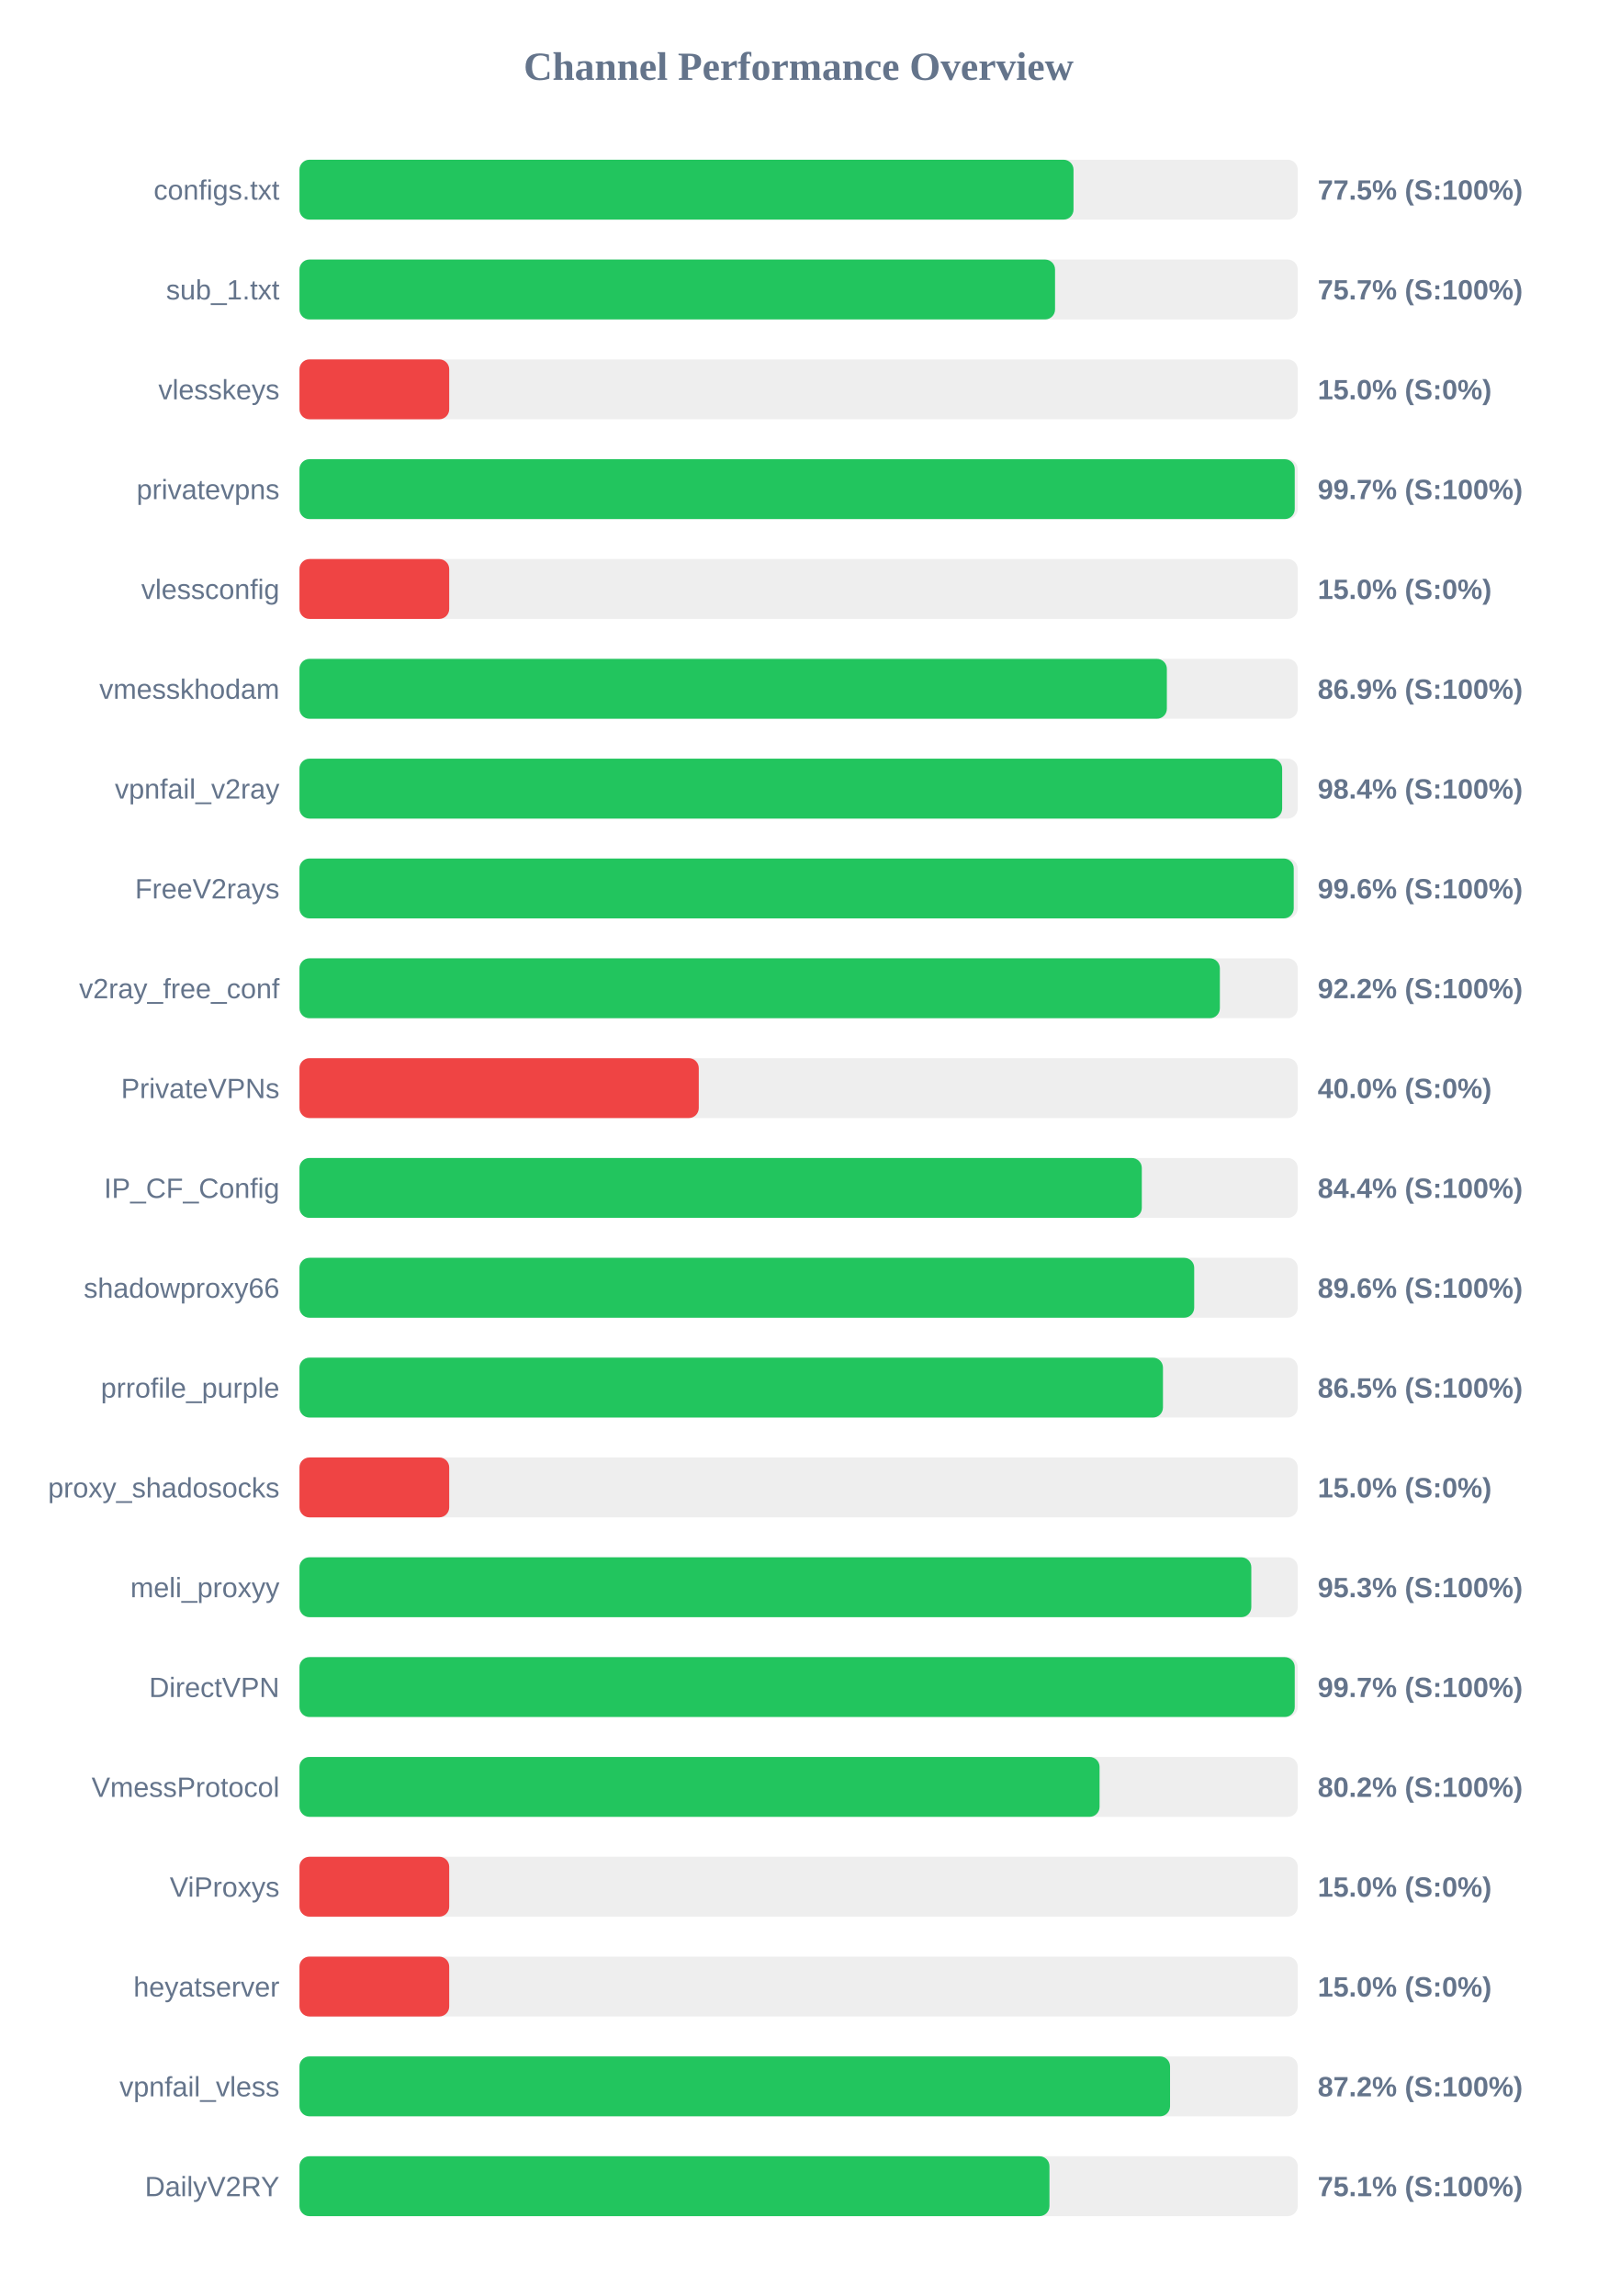
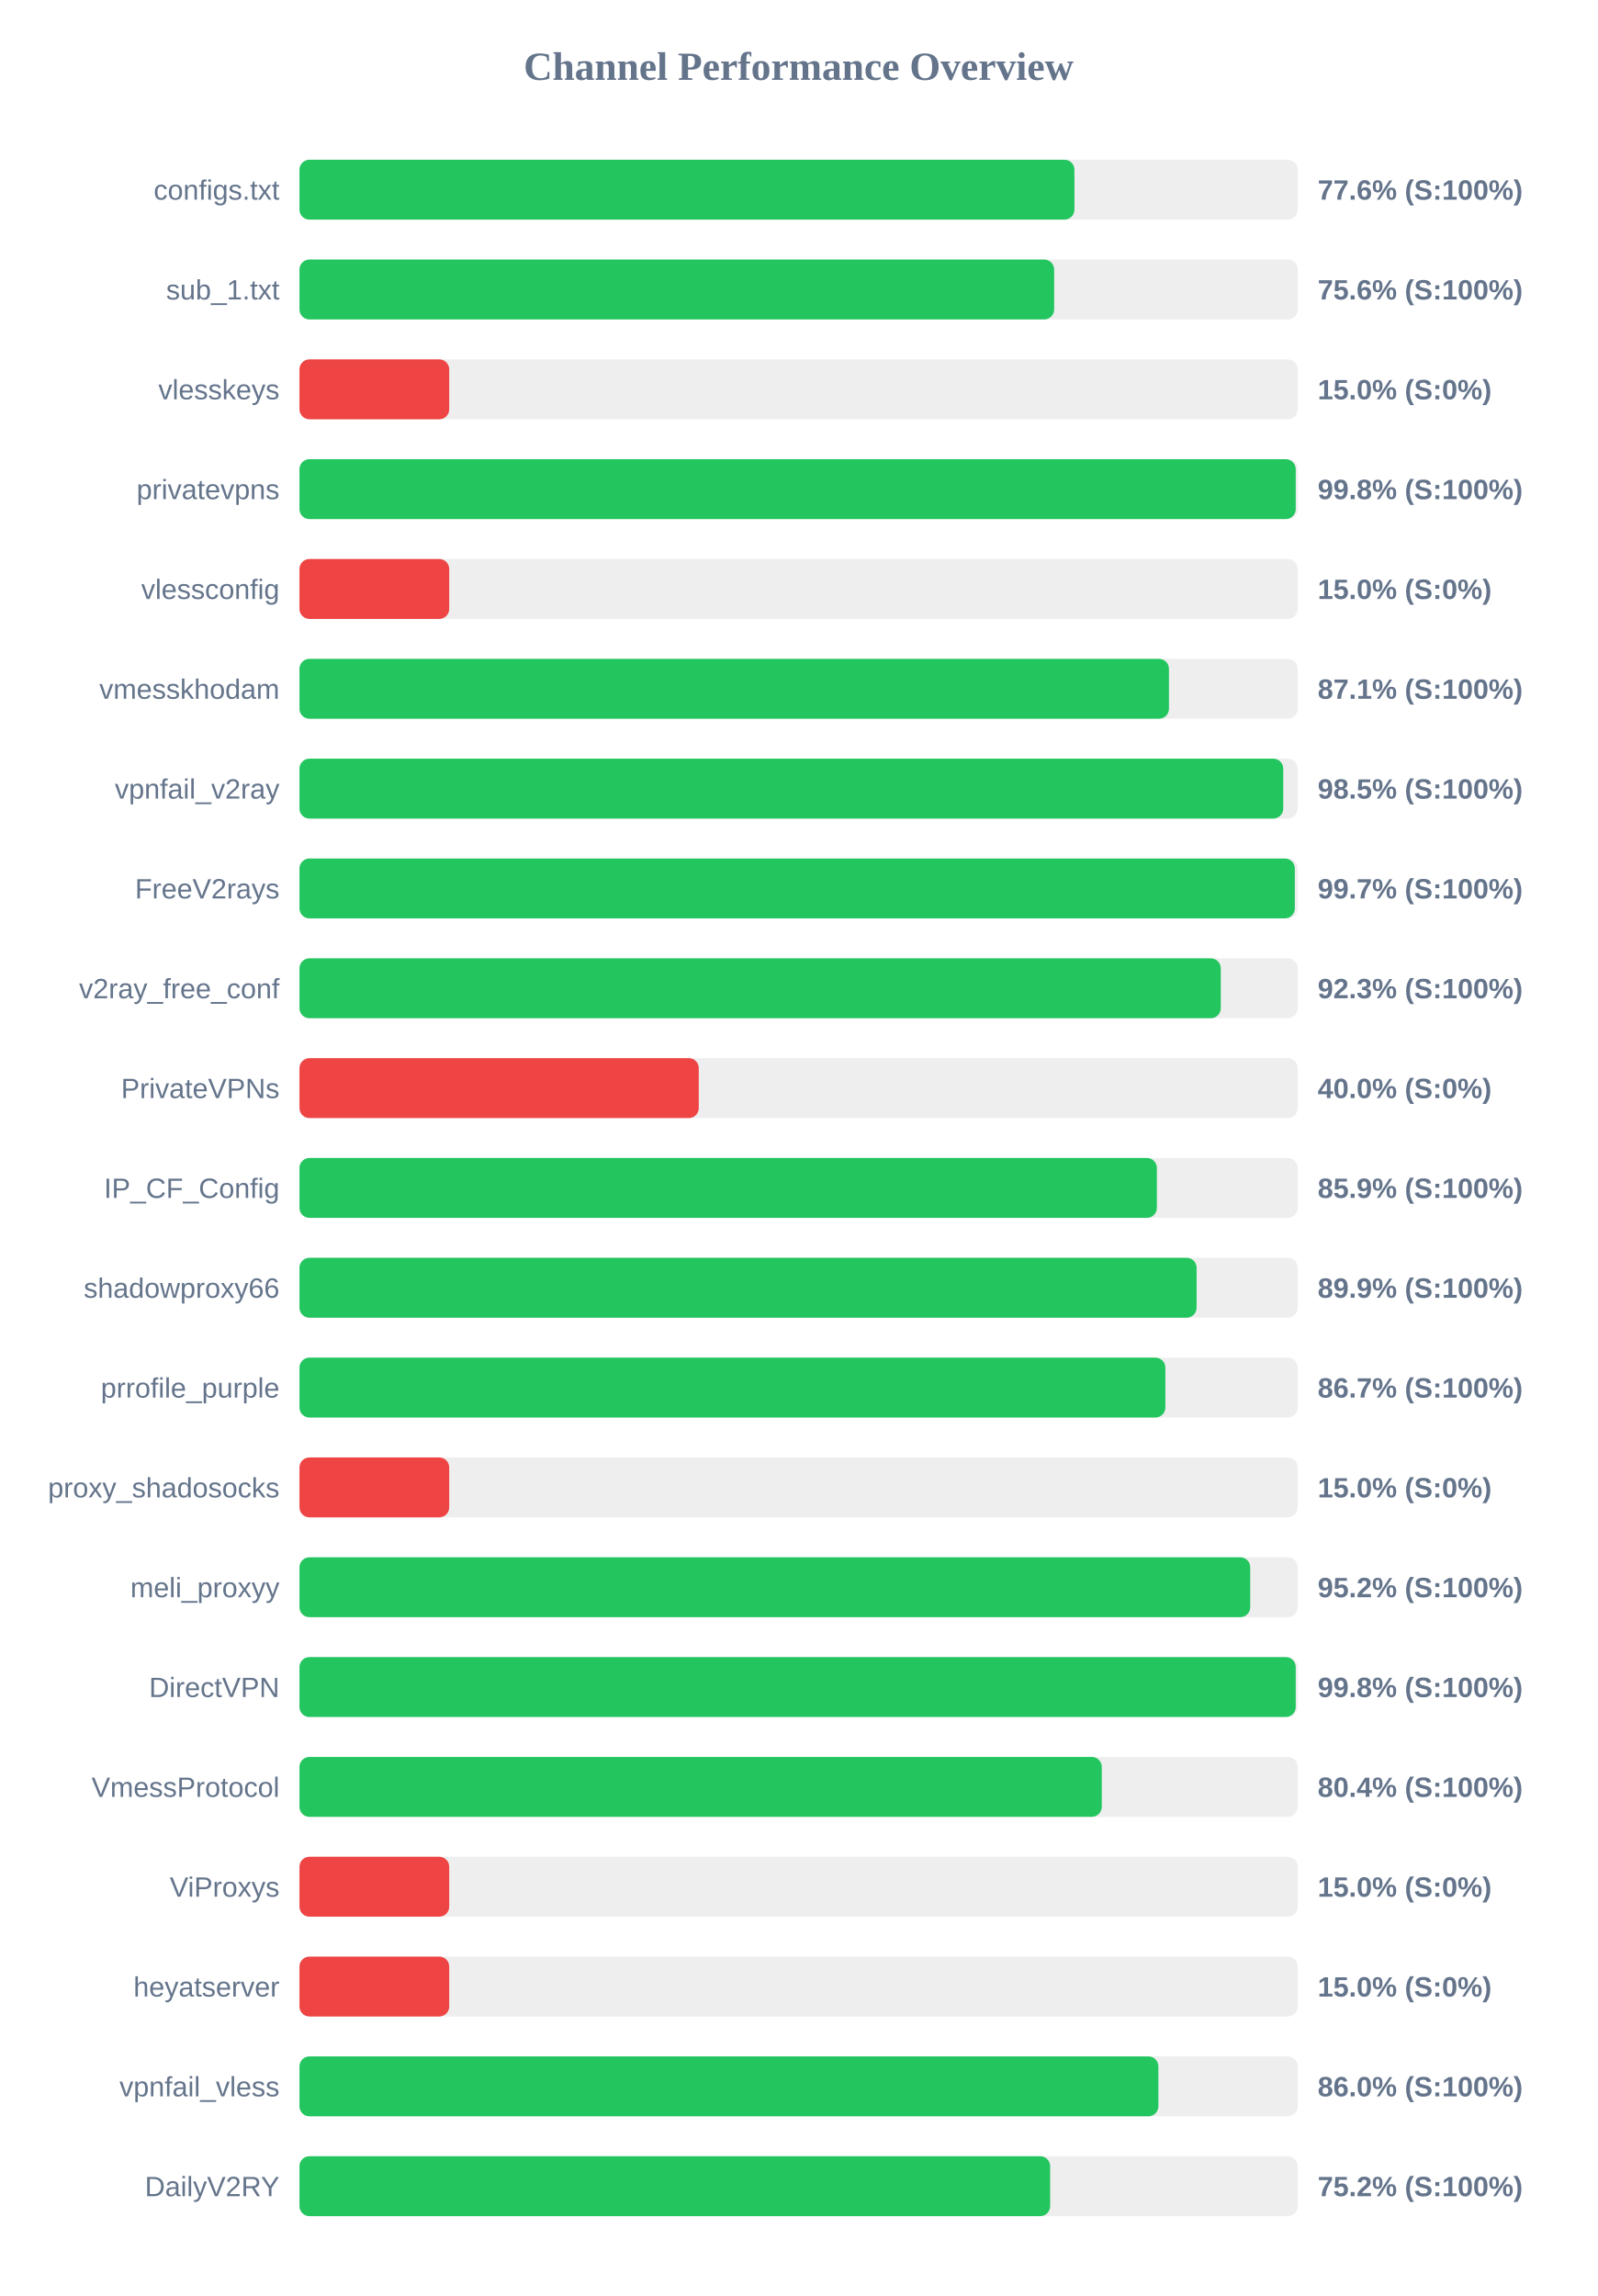
<svg xmlns="http://www.w3.org/2000/svg" width="800" height="1150" version="1.1">
  <style>
        .row { font: 14px Arial; fill: #64748b; }
        .score { font: bold 14px Arial; fill: #64748b; }
    </style>
  <text x="400" y="40" text-anchor="middle" font-size="20px" font-weight="bold" fill="#64748b">Channel Performance Overview</text>
  <rect x="150" y="80" width="500" height="30" fill="#eee" rx="5" />
-   <rect x="150" y="80" width="387.7" height="30" fill="#22c55e" rx="5" />
+   <rect x="150" y="80" width="388.15" height="30" fill="#22c55e" rx="5" />
  <text x="140" y="100" text-anchor="end" class="row">configs.txt</text>
-   <text x="660" y="100" text-anchor="start" class="score">77.5% (S:100%)</text>
+   <text x="660" y="100" text-anchor="start" class="score">77.6% (S:100%)</text>
  <rect x="150" y="130" width="500" height="30" fill="#eee" rx="5" />
-   <rect x="150" y="130" width="378.45" height="30" fill="#22c55e" rx="5" />
+   <rect x="150" y="130" width="378.0" height="30" fill="#22c55e" rx="5" />
  <text x="140" y="150" text-anchor="end" class="row">sub_1.txt</text>
-   <text x="660" y="150" text-anchor="start" class="score">75.7% (S:100%)</text>
+   <text x="660" y="150" text-anchor="start" class="score">75.6% (S:100%)</text>
  <rect x="150" y="180" width="500" height="30" fill="#eee" rx="5" />
  <rect x="150" y="180" width="75.0" height="30" fill="#ef4444" rx="5" />
  <text x="140" y="200" text-anchor="end" class="row">vlesskeys</text>
  <text x="660" y="200" text-anchor="start" class="score">15.0% (S:0%)</text>
  <rect x="150" y="230" width="500" height="30" fill="#eee" rx="5" />
-   <rect x="150" y="230" width="498.5" height="30" fill="#22c55e" rx="5" />
+   <rect x="150" y="230" width="499.0" height="30" fill="#22c55e" rx="5" />
  <text x="140" y="250" text-anchor="end" class="row">privatevpns</text>
-   <text x="660" y="250" text-anchor="start" class="score">99.7% (S:100%)</text>
+   <text x="660" y="250" text-anchor="start" class="score">99.8% (S:100%)</text>
  <rect x="150" y="280" width="500" height="30" fill="#eee" rx="5" />
  <rect x="150" y="280" width="75.0" height="30" fill="#ef4444" rx="5" />
  <text x="140" y="300" text-anchor="end" class="row">vlessconfig</text>
  <text x="660" y="300" text-anchor="start" class="score">15.0% (S:0%)</text>
  <rect x="150" y="330" width="500" height="30" fill="#eee" rx="5" />
-   <rect x="150" y="330" width="434.45" height="30" fill="#22c55e" rx="5" />
+   <rect x="150" y="330" width="435.5" height="30" fill="#22c55e" rx="5" />
  <text x="140" y="350" text-anchor="end" class="row">vmesskhodam</text>
-   <text x="660" y="350" text-anchor="start" class="score">86.9% (S:100%)</text>
+   <text x="660" y="350" text-anchor="start" class="score">87.1% (S:100%)</text>
  <rect x="150" y="380" width="500" height="30" fill="#eee" rx="5" />
-   <rect x="150" y="380" width="492.2" height="30" fill="#22c55e" rx="5" />
+   <rect x="150" y="380" width="492.75" height="30" fill="#22c55e" rx="5" />
  <text x="140" y="400" text-anchor="end" class="row">vpnfail_v2ray</text>
-   <text x="660" y="400" text-anchor="start" class="score">98.4% (S:100%)</text>
+   <text x="660" y="400" text-anchor="start" class="score">98.5% (S:100%)</text>
  <rect x="150" y="430" width="500" height="30" fill="#eee" rx="5" />
-   <rect x="150" y="430" width="498.0" height="30" fill="#22c55e" rx="5" />
+   <rect x="150" y="430" width="498.55" height="30" fill="#22c55e" rx="5" />
  <text x="140" y="450" text-anchor="end" class="row">FreeV2rays</text>
-   <text x="660" y="450" text-anchor="start" class="score">99.6% (S:100%)</text>
+   <text x="660" y="450" text-anchor="start" class="score">99.7% (S:100%)</text>
  <rect x="150" y="480" width="500" height="30" fill="#eee" rx="5" />
-   <rect x="150" y="480" width="461.0" height="30" fill="#22c55e" rx="5" />
+   <rect x="150" y="480" width="461.45" height="30" fill="#22c55e" rx="5" />
  <text x="140" y="500" text-anchor="end" class="row">v2ray_free_conf</text>
-   <text x="660" y="500" text-anchor="start" class="score">92.2% (S:100%)</text>
+   <text x="660" y="500" text-anchor="start" class="score">92.3% (S:100%)</text>
  <rect x="150" y="530" width="500" height="30" fill="#eee" rx="5" />
  <rect x="150" y="530" width="200.0" height="30" fill="#ef4444" rx="5" />
  <text x="140" y="550" text-anchor="end" class="row">PrivateVPNs</text>
  <text x="660" y="550" text-anchor="start" class="score">40.0% (S:0%)</text>
  <rect x="150" y="580" width="500" height="30" fill="#eee" rx="5" />
-   <rect x="150" y="580" width="421.9" height="30" fill="#22c55e" rx="5" />
+   <rect x="150" y="580" width="429.45" height="30" fill="#22c55e" rx="5" />
  <text x="140" y="600" text-anchor="end" class="row">IP_CF_Config</text>
-   <text x="660" y="600" text-anchor="start" class="score">84.4% (S:100%)</text>
+   <text x="660" y="600" text-anchor="start" class="score">85.9% (S:100%)</text>
  <rect x="150" y="630" width="500" height="30" fill="#eee" rx="5" />
-   <rect x="150" y="630" width="448.15" height="30" fill="#22c55e" rx="5" />
+   <rect x="150" y="630" width="449.35" height="30" fill="#22c55e" rx="5" />
  <text x="140" y="650" text-anchor="end" class="row">shadowproxy66</text>
-   <text x="660" y="650" text-anchor="start" class="score">89.6% (S:100%)</text>
+   <text x="660" y="650" text-anchor="start" class="score">89.9% (S:100%)</text>
  <rect x="150" y="680" width="500" height="30" fill="#eee" rx="5" />
-   <rect x="150" y="680" width="432.5" height="30" fill="#22c55e" rx="5" />
+   <rect x="150" y="680" width="433.7" height="30" fill="#22c55e" rx="5" />
  <text x="140" y="700" text-anchor="end" class="row">prrofile_purple</text>
-   <text x="660" y="700" text-anchor="start" class="score">86.5% (S:100%)</text>
+   <text x="660" y="700" text-anchor="start" class="score">86.7% (S:100%)</text>
  <rect x="150" y="730" width="500" height="30" fill="#eee" rx="5" />
  <rect x="150" y="730" width="75.0" height="30" fill="#ef4444" rx="5" />
  <text x="140" y="750" text-anchor="end" class="row">proxy_shadosocks</text>
  <text x="660" y="750" text-anchor="start" class="score">15.0% (S:0%)</text>
  <rect x="150" y="780" width="500" height="30" fill="#eee" rx="5" />
-   <rect x="150" y="780" width="476.75" height="30" fill="#22c55e" rx="5" />
+   <rect x="150" y="780" width="476.2" height="30" fill="#22c55e" rx="5" />
  <text x="140" y="800" text-anchor="end" class="row">meli_proxyy</text>
-   <text x="660" y="800" text-anchor="start" class="score">95.3% (S:100%)</text>
+   <text x="660" y="800" text-anchor="start" class="score">95.2% (S:100%)</text>
  <rect x="150" y="830" width="500" height="30" fill="#eee" rx="5" />
-   <rect x="150" y="830" width="498.5" height="30" fill="#22c55e" rx="5" />
+   <rect x="150" y="830" width="499.0" height="30" fill="#22c55e" rx="5" />
  <text x="140" y="850" text-anchor="end" class="row">DirectVPN</text>
-   <text x="660" y="850" text-anchor="start" class="score">99.7% (S:100%)</text>
+   <text x="660" y="850" text-anchor="start" class="score">99.8% (S:100%)</text>
  <rect x="150" y="880" width="500" height="30" fill="#eee" rx="5" />
-   <rect x="150" y="880" width="400.75" height="30" fill="#22c55e" rx="5" />
+   <rect x="150" y="880" width="401.85" height="30" fill="#22c55e" rx="5" />
  <text x="140" y="900" text-anchor="end" class="row">VmessProtocol</text>
-   <text x="660" y="900" text-anchor="start" class="score">80.2% (S:100%)</text>
+   <text x="660" y="900" text-anchor="start" class="score">80.4% (S:100%)</text>
  <rect x="150" y="930" width="500" height="30" fill="#eee" rx="5" />
  <rect x="150" y="930" width="75.0" height="30" fill="#ef4444" rx="5" />
  <text x="140" y="950" text-anchor="end" class="row">ViProxys</text>
  <text x="660" y="950" text-anchor="start" class="score">15.0% (S:0%)</text>
  <rect x="150" y="980" width="500" height="30" fill="#eee" rx="5" />
  <rect x="150" y="980" width="75.0" height="30" fill="#ef4444" rx="5" />
  <text x="140" y="1000" text-anchor="end" class="row">heyatserver</text>
  <text x="660" y="1000" text-anchor="start" class="score">15.0% (S:0%)</text>
  <rect x="150" y="1030" width="500" height="30" fill="#eee" rx="5" />
-   <rect x="150" y="1030" width="436.05" height="30" fill="#22c55e" rx="5" />
+   <rect x="150" y="1030" width="430.2" height="30" fill="#22c55e" rx="5" />
  <text x="140" y="1050" text-anchor="end" class="row">vpnfail_vless</text>
-   <text x="660" y="1050" text-anchor="start" class="score">87.2% (S:100%)</text>
+   <text x="660" y="1050" text-anchor="start" class="score">86.0% (S:100%)</text>
  <rect x="150" y="1080" width="500" height="30" fill="#eee" rx="5" />
-   <rect x="150" y="1080" width="375.65" height="30" fill="#22c55e" rx="5" />
+   <rect x="150" y="1080" width="376.0" height="30" fill="#22c55e" rx="5" />
  <text x="140" y="1100" text-anchor="end" class="row">DailyV2RY</text>
-   <text x="660" y="1100" text-anchor="start" class="score">75.1% (S:100%)</text>
+   <text x="660" y="1100" text-anchor="start" class="score">75.2% (S:100%)</text>
</svg>
